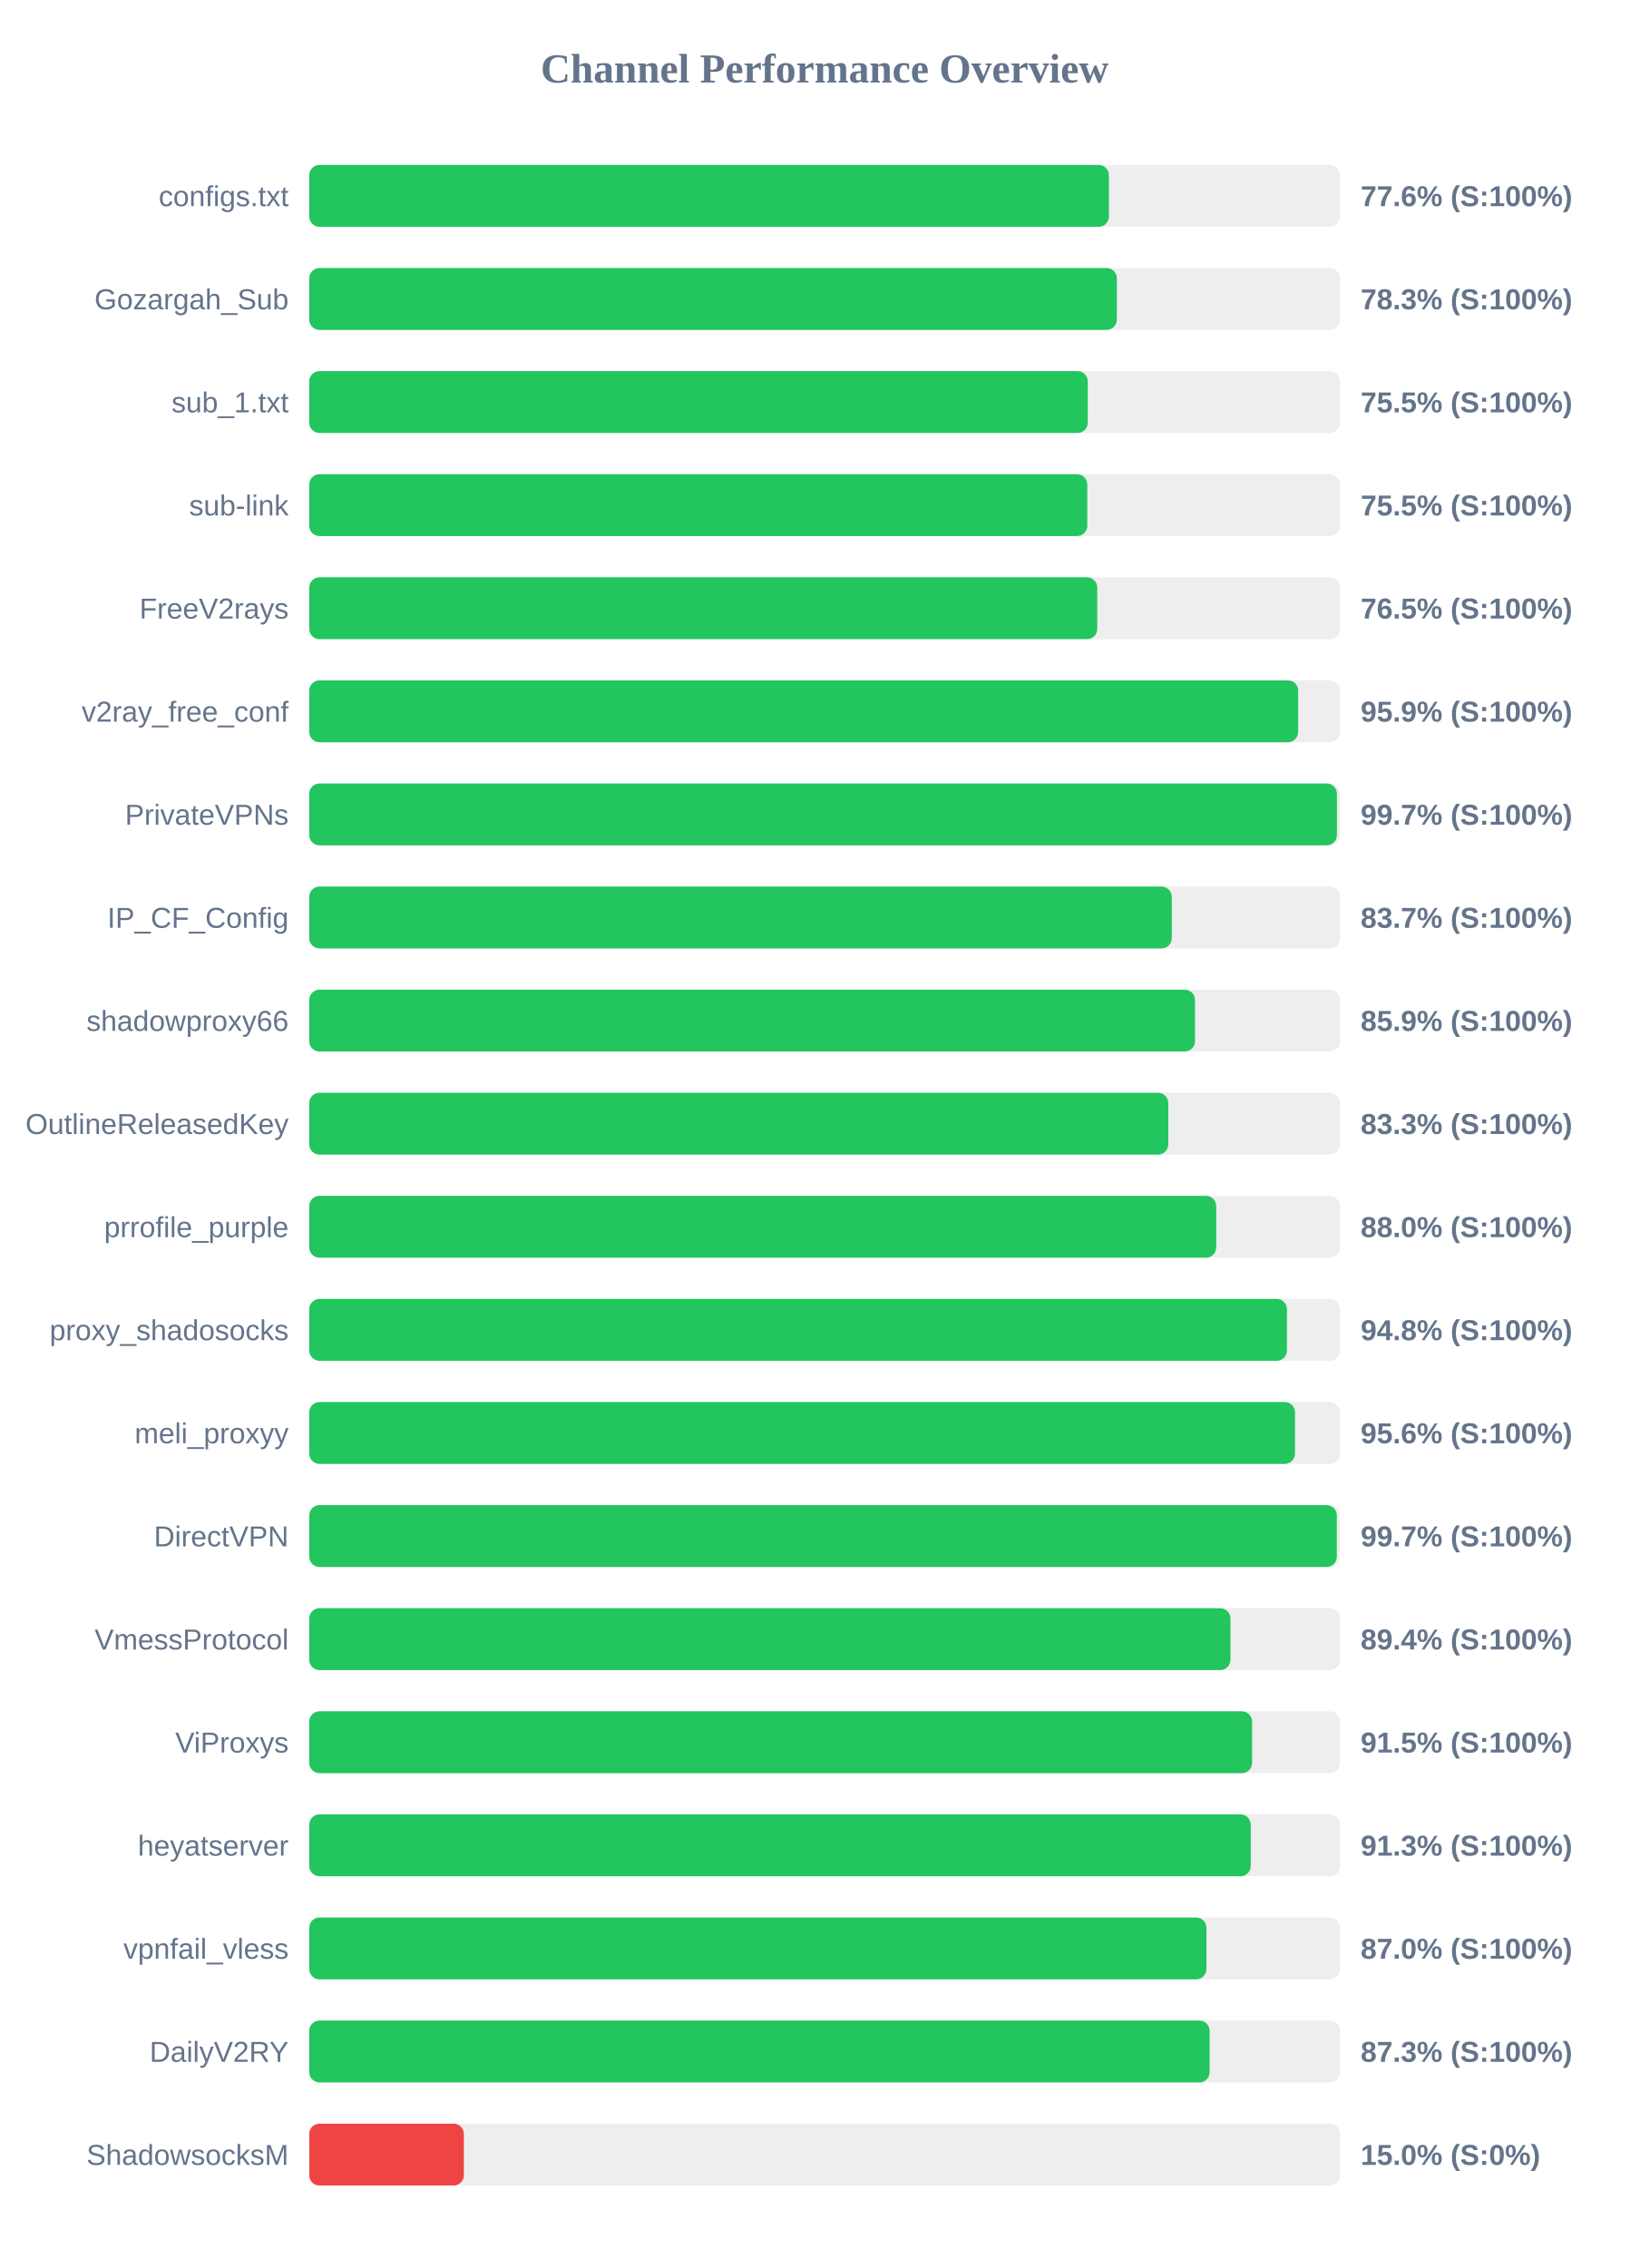
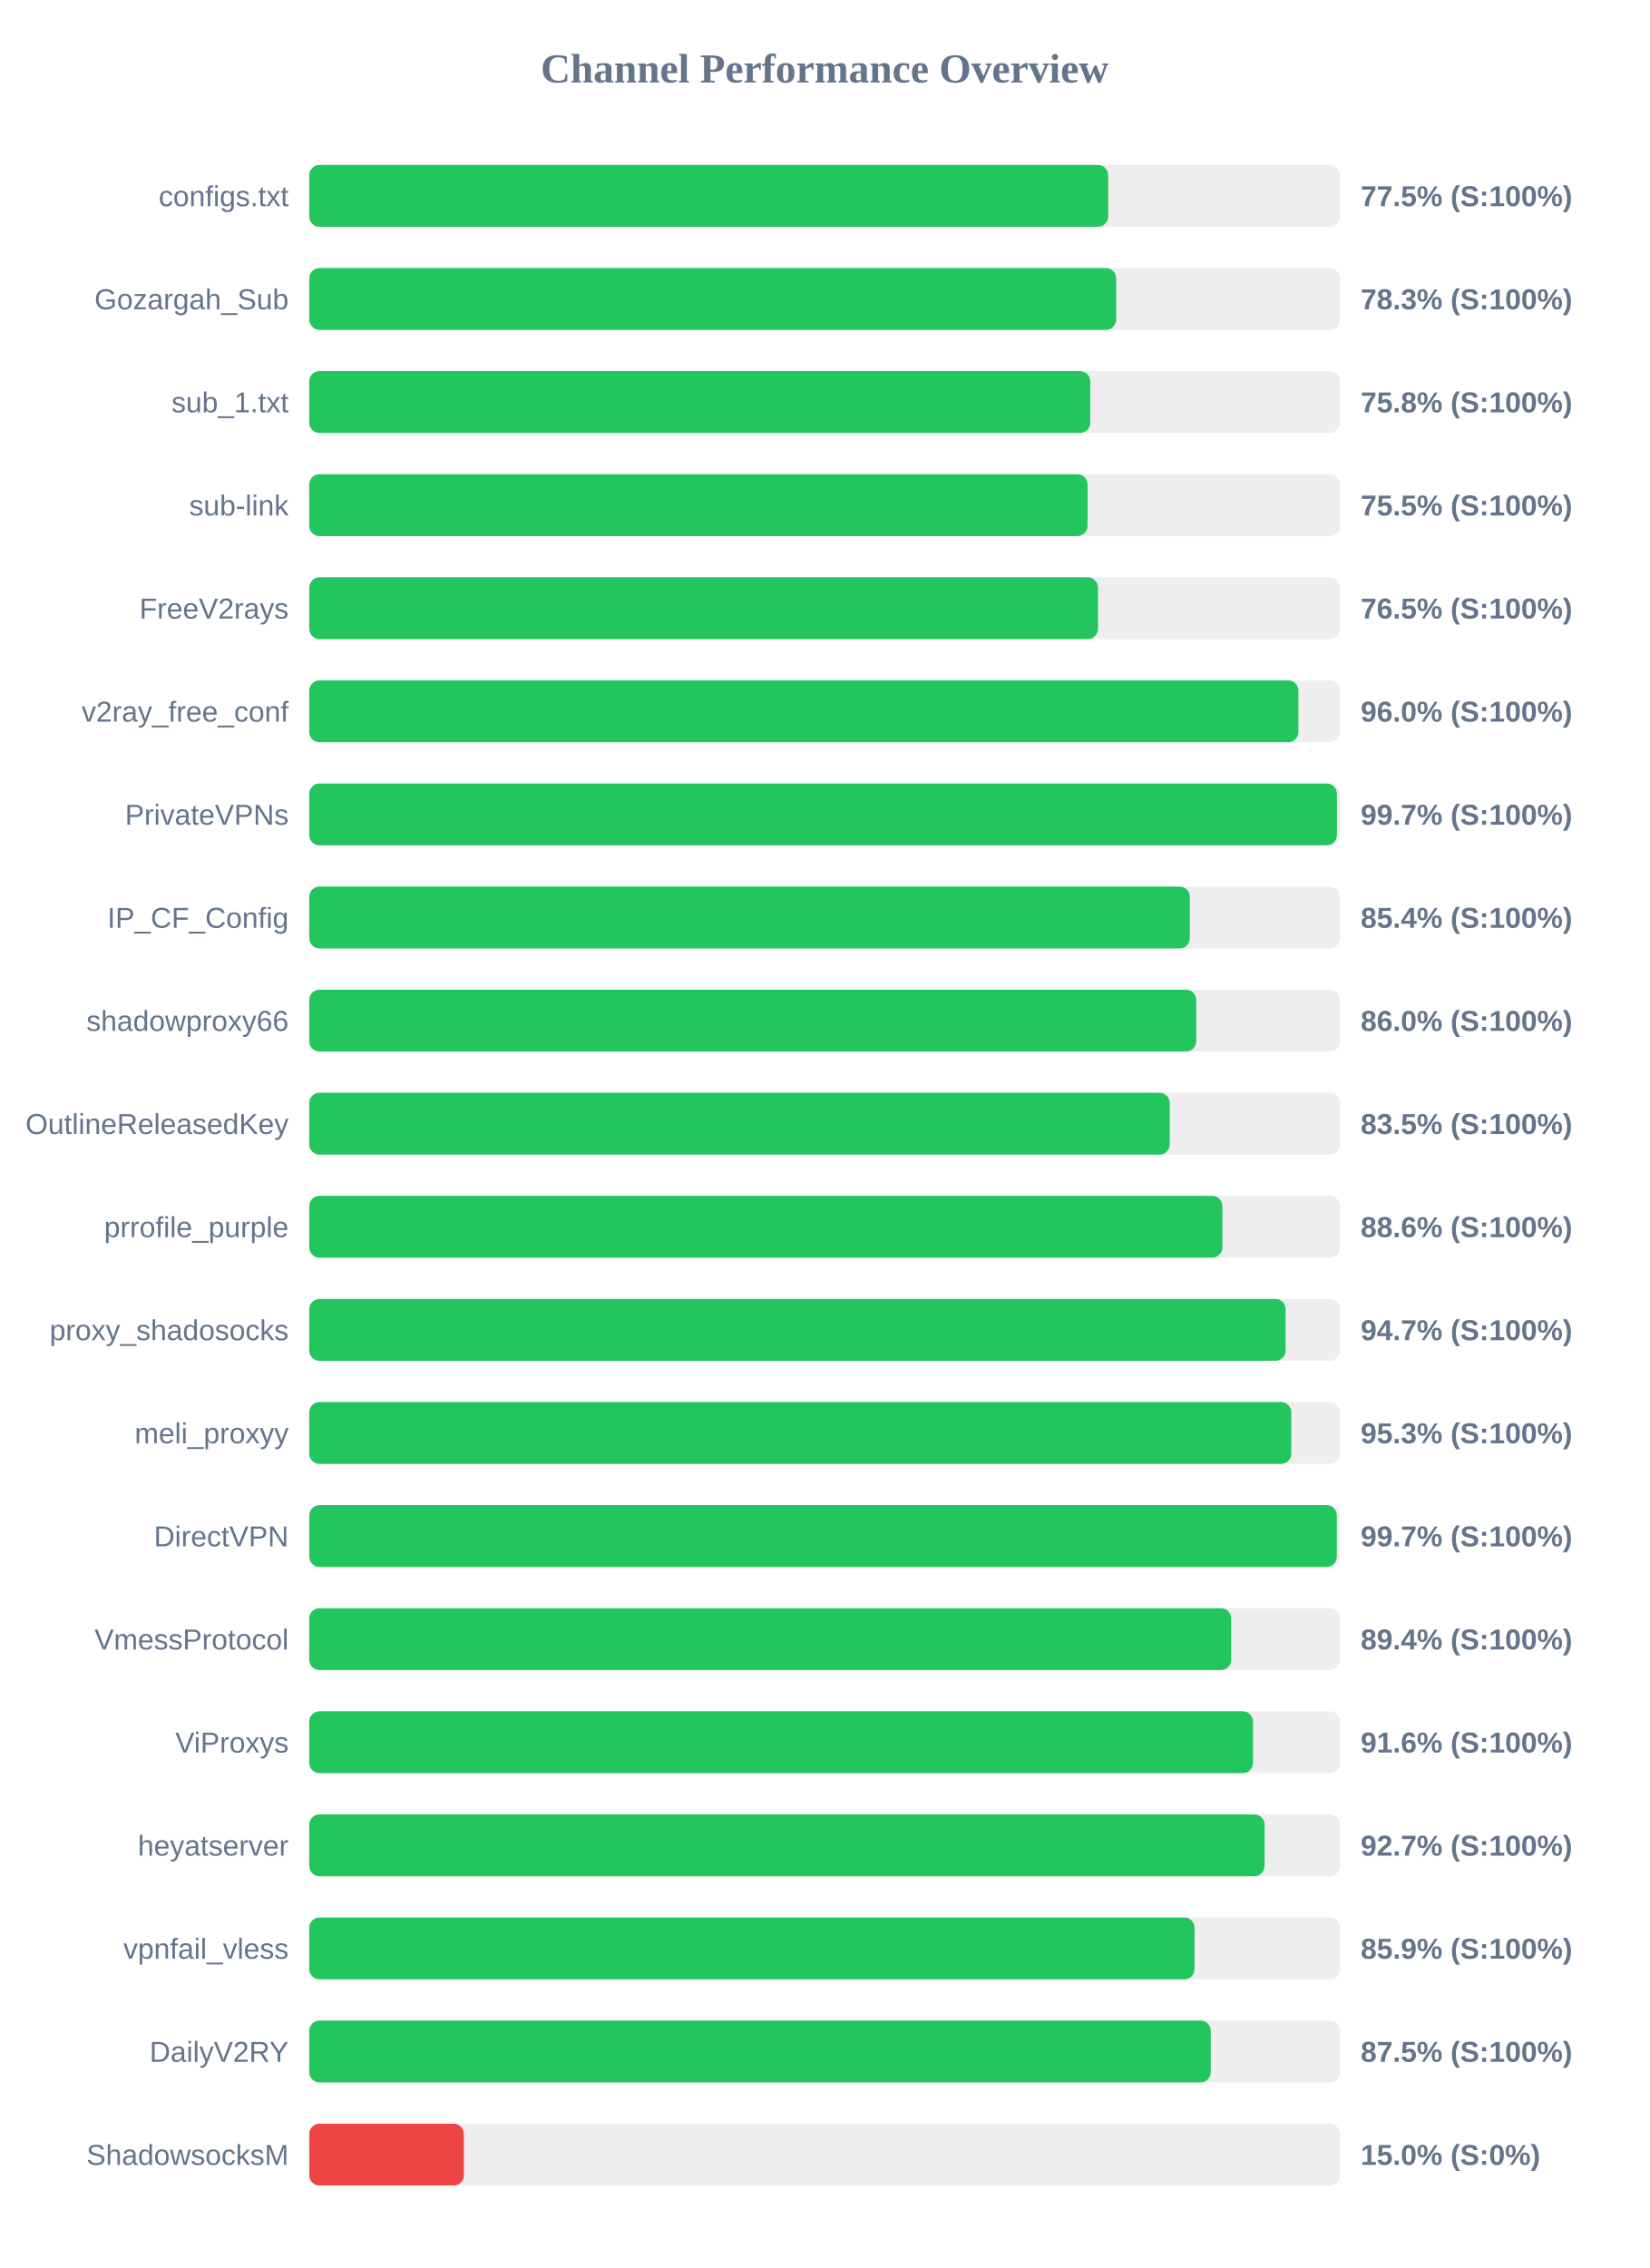
<svg xmlns="http://www.w3.org/2000/svg" width="800" height="1100" version="1.1">
  <style>
        .row { font: 14px Arial; fill: #64748b; }
        .score { font: bold 14px Arial; fill: #64748b; }
    </style>
  <text x="400" y="40" text-anchor="middle" font-size="20px" font-weight="bold" fill="#64748b">Channel Performance Overview</text>
  <rect x="150" y="80" width="500" height="30" fill="#eee" rx="5" />
-   <rect x="150" y="80" width="387.9" height="30" fill="#22c55e" rx="5" />
+   <rect x="150" y="80" width="387.55" height="30" fill="#22c55e" rx="5" />
  <text x="140" y="100" text-anchor="end" class="row">configs.txt</text>
-   <text x="660" y="100" text-anchor="start" class="score">77.6% (S:100%)</text>
+   <text x="660" y="100" text-anchor="start" class="score">77.5% (S:100%)</text>
  <rect x="150" y="130" width="500" height="30" fill="#eee" rx="5" />
-   <rect x="150" y="130" width="391.75" height="30" fill="#22c55e" rx="5" />
+   <rect x="150" y="130" width="391.4" height="30" fill="#22c55e" rx="5" />
  <text x="140" y="150" text-anchor="end" class="row">Gozargah_Sub</text>
  <text x="660" y="150" text-anchor="start" class="score">78.3% (S:100%)</text>
  <rect x="150" y="180" width="500" height="30" fill="#eee" rx="5" />
-   <rect x="150" y="180" width="377.65" height="30" fill="#22c55e" rx="5" />
+   <rect x="150" y="180" width="378.85" height="30" fill="#22c55e" rx="5" />
  <text x="140" y="200" text-anchor="end" class="row">sub_1.txt</text>
-   <text x="660" y="200" text-anchor="start" class="score">75.5% (S:100%)</text>
+   <text x="660" y="200" text-anchor="start" class="score">75.8% (S:100%)</text>
  <rect x="150" y="230" width="500" height="30" fill="#eee" rx="5" />
-   <rect x="150" y="230" width="377.4" height="30" fill="#22c55e" rx="5" />
+   <rect x="150" y="230" width="377.55" height="30" fill="#22c55e" rx="5" />
  <text x="140" y="250" text-anchor="end" class="row">sub-link</text>
  <text x="660" y="250" text-anchor="start" class="score">75.5% (S:100%)</text>
  <rect x="150" y="280" width="500" height="30" fill="#eee" rx="5" />
-   <rect x="150" y="280" width="382.25" height="30" fill="#22c55e" rx="5" />
+   <rect x="150" y="280" width="382.6" height="30" fill="#22c55e" rx="5" />
  <text x="140" y="300" text-anchor="end" class="row">FreeV2rays</text>
  <text x="660" y="300" text-anchor="start" class="score">76.5% (S:100%)</text>
  <rect x="150" y="330" width="500" height="30" fill="#eee" rx="5" />
-   <rect x="150" y="330" width="479.7" height="30" fill="#22c55e" rx="5" />
+   <rect x="150" y="330" width="479.8" height="30" fill="#22c55e" rx="5" />
  <text x="140" y="350" text-anchor="end" class="row">v2ray_free_conf</text>
-   <text x="660" y="350" text-anchor="start" class="score">95.9% (S:100%)</text>
+   <text x="660" y="350" text-anchor="start" class="score">96.0% (S:100%)</text>
  <rect x="150" y="380" width="500" height="30" fill="#eee" rx="5" />
  <rect x="150" y="380" width="498.5" height="30" fill="#22c55e" rx="5" />
  <text x="140" y="400" text-anchor="end" class="row">PrivateVPNs</text>
  <text x="660" y="400" text-anchor="start" class="score">99.7% (S:100%)</text>
  <rect x="150" y="430" width="500" height="30" fill="#eee" rx="5" />
-   <rect x="150" y="430" width="418.4" height="30" fill="#22c55e" rx="5" />
+   <rect x="150" y="430" width="427.15" height="30" fill="#22c55e" rx="5" />
  <text x="140" y="450" text-anchor="end" class="row">IP_CF_Config</text>
-   <text x="660" y="450" text-anchor="start" class="score">83.7% (S:100%)</text>
+   <text x="660" y="450" text-anchor="start" class="score">85.4% (S:100%)</text>
  <rect x="150" y="480" width="500" height="30" fill="#eee" rx="5" />
-   <rect x="150" y="480" width="429.65" height="30" fill="#22c55e" rx="5" />
+   <rect x="150" y="480" width="430.25" height="30" fill="#22c55e" rx="5" />
  <text x="140" y="500" text-anchor="end" class="row">shadowproxy66</text>
-   <text x="660" y="500" text-anchor="start" class="score">85.9% (S:100%)</text>
+   <text x="660" y="500" text-anchor="start" class="score">86.0% (S:100%)</text>
  <rect x="150" y="530" width="500" height="30" fill="#eee" rx="5" />
-   <rect x="150" y="530" width="416.7" height="30" fill="#22c55e" rx="5" />
+   <rect x="150" y="530" width="417.4" height="30" fill="#22c55e" rx="5" />
  <text x="140" y="550" text-anchor="end" class="row">OutlineReleasedKey</text>
-   <text x="660" y="550" text-anchor="start" class="score">83.3% (S:100%)</text>
+   <text x="660" y="550" text-anchor="start" class="score">83.5% (S:100%)</text>
  <rect x="150" y="580" width="500" height="30" fill="#eee" rx="5" />
-   <rect x="150" y="580" width="439.95" height="30" fill="#22c55e" rx="5" />
+   <rect x="150" y="580" width="442.95" height="30" fill="#22c55e" rx="5" />
  <text x="140" y="600" text-anchor="end" class="row">prrofile_purple</text>
-   <text x="660" y="600" text-anchor="start" class="score">88.0% (S:100%)</text>
+   <text x="660" y="600" text-anchor="start" class="score">88.6% (S:100%)</text>
  <rect x="150" y="630" width="500" height="30" fill="#eee" rx="5" />
-   <rect x="150" y="630" width="474.25" height="30" fill="#22c55e" rx="5" />
+   <rect x="150" y="630" width="473.6" height="30" fill="#22c55e" rx="5" />
  <text x="140" y="650" text-anchor="end" class="row">proxy_shadosocks</text>
-   <text x="660" y="650" text-anchor="start" class="score">94.8% (S:100%)</text>
+   <text x="660" y="650" text-anchor="start" class="score">94.7% (S:100%)</text>
  <rect x="150" y="680" width="500" height="30" fill="#eee" rx="5" />
-   <rect x="150" y="680" width="478.15" height="30" fill="#22c55e" rx="5" />
+   <rect x="150" y="680" width="476.35" height="30" fill="#22c55e" rx="5" />
  <text x="140" y="700" text-anchor="end" class="row">meli_proxyy</text>
-   <text x="660" y="700" text-anchor="start" class="score">95.6% (S:100%)</text>
+   <text x="660" y="700" text-anchor="start" class="score">95.3% (S:100%)</text>
  <rect x="150" y="730" width="500" height="30" fill="#eee" rx="5" />
  <rect x="150" y="730" width="498.45" height="30" fill="#22c55e" rx="5" />
  <text x="140" y="750" text-anchor="end" class="row">DirectVPN</text>
  <text x="660" y="750" text-anchor="start" class="score">99.7% (S:100%)</text>
  <rect x="150" y="780" width="500" height="30" fill="#eee" rx="5" />
-   <rect x="150" y="780" width="446.85" height="30" fill="#22c55e" rx="5" />
+   <rect x="150" y="780" width="447.2" height="30" fill="#22c55e" rx="5" />
  <text x="140" y="800" text-anchor="end" class="row">VmessProtocol</text>
  <text x="660" y="800" text-anchor="start" class="score">89.4% (S:100%)</text>
  <rect x="150" y="830" width="500" height="30" fill="#eee" rx="5" />
-   <rect x="150" y="830" width="457.35" height="30" fill="#22c55e" rx="5" />
+   <rect x="150" y="830" width="457.8" height="30" fill="#22c55e" rx="5" />
  <text x="140" y="850" text-anchor="end" class="row">ViProxys</text>
-   <text x="660" y="850" text-anchor="start" class="score">91.5% (S:100%)</text>
+   <text x="660" y="850" text-anchor="start" class="score">91.6% (S:100%)</text>
  <rect x="150" y="880" width="500" height="30" fill="#eee" rx="5" />
-   <rect x="150" y="880" width="456.7" height="30" fill="#22c55e" rx="5" />
+   <rect x="150" y="880" width="463.4" height="30" fill="#22c55e" rx="5" />
  <text x="140" y="900" text-anchor="end" class="row">heyatserver</text>
-   <text x="660" y="900" text-anchor="start" class="score">91.3% (S:100%)</text>
+   <text x="660" y="900" text-anchor="start" class="score">92.7% (S:100%)</text>
  <rect x="150" y="930" width="500" height="30" fill="#eee" rx="5" />
-   <rect x="150" y="930" width="435.2" height="30" fill="#22c55e" rx="5" />
+   <rect x="150" y="930" width="429.45" height="30" fill="#22c55e" rx="5" />
  <text x="140" y="950" text-anchor="end" class="row">vpnfail_vless</text>
-   <text x="660" y="950" text-anchor="start" class="score">87.0% (S:100%)</text>
+   <text x="660" y="950" text-anchor="start" class="score">85.9% (S:100%)</text>
  <rect x="150" y="980" width="500" height="30" fill="#eee" rx="5" />
-   <rect x="150" y="980" width="436.75" height="30" fill="#22c55e" rx="5" />
+   <rect x="150" y="980" width="437.3" height="30" fill="#22c55e" rx="5" />
  <text x="140" y="1000" text-anchor="end" class="row">DailyV2RY</text>
-   <text x="660" y="1000" text-anchor="start" class="score">87.3% (S:100%)</text>
+   <text x="660" y="1000" text-anchor="start" class="score">87.5% (S:100%)</text>
  <rect x="150" y="1030" width="500" height="30" fill="#eee" rx="5" />
  <rect x="150" y="1030" width="75.0" height="30" fill="#ef4444" rx="5" />
  <text x="140" y="1050" text-anchor="end" class="row">ShadowsocksM</text>
  <text x="660" y="1050" text-anchor="start" class="score">15.0% (S:0%)</text>
</svg>
